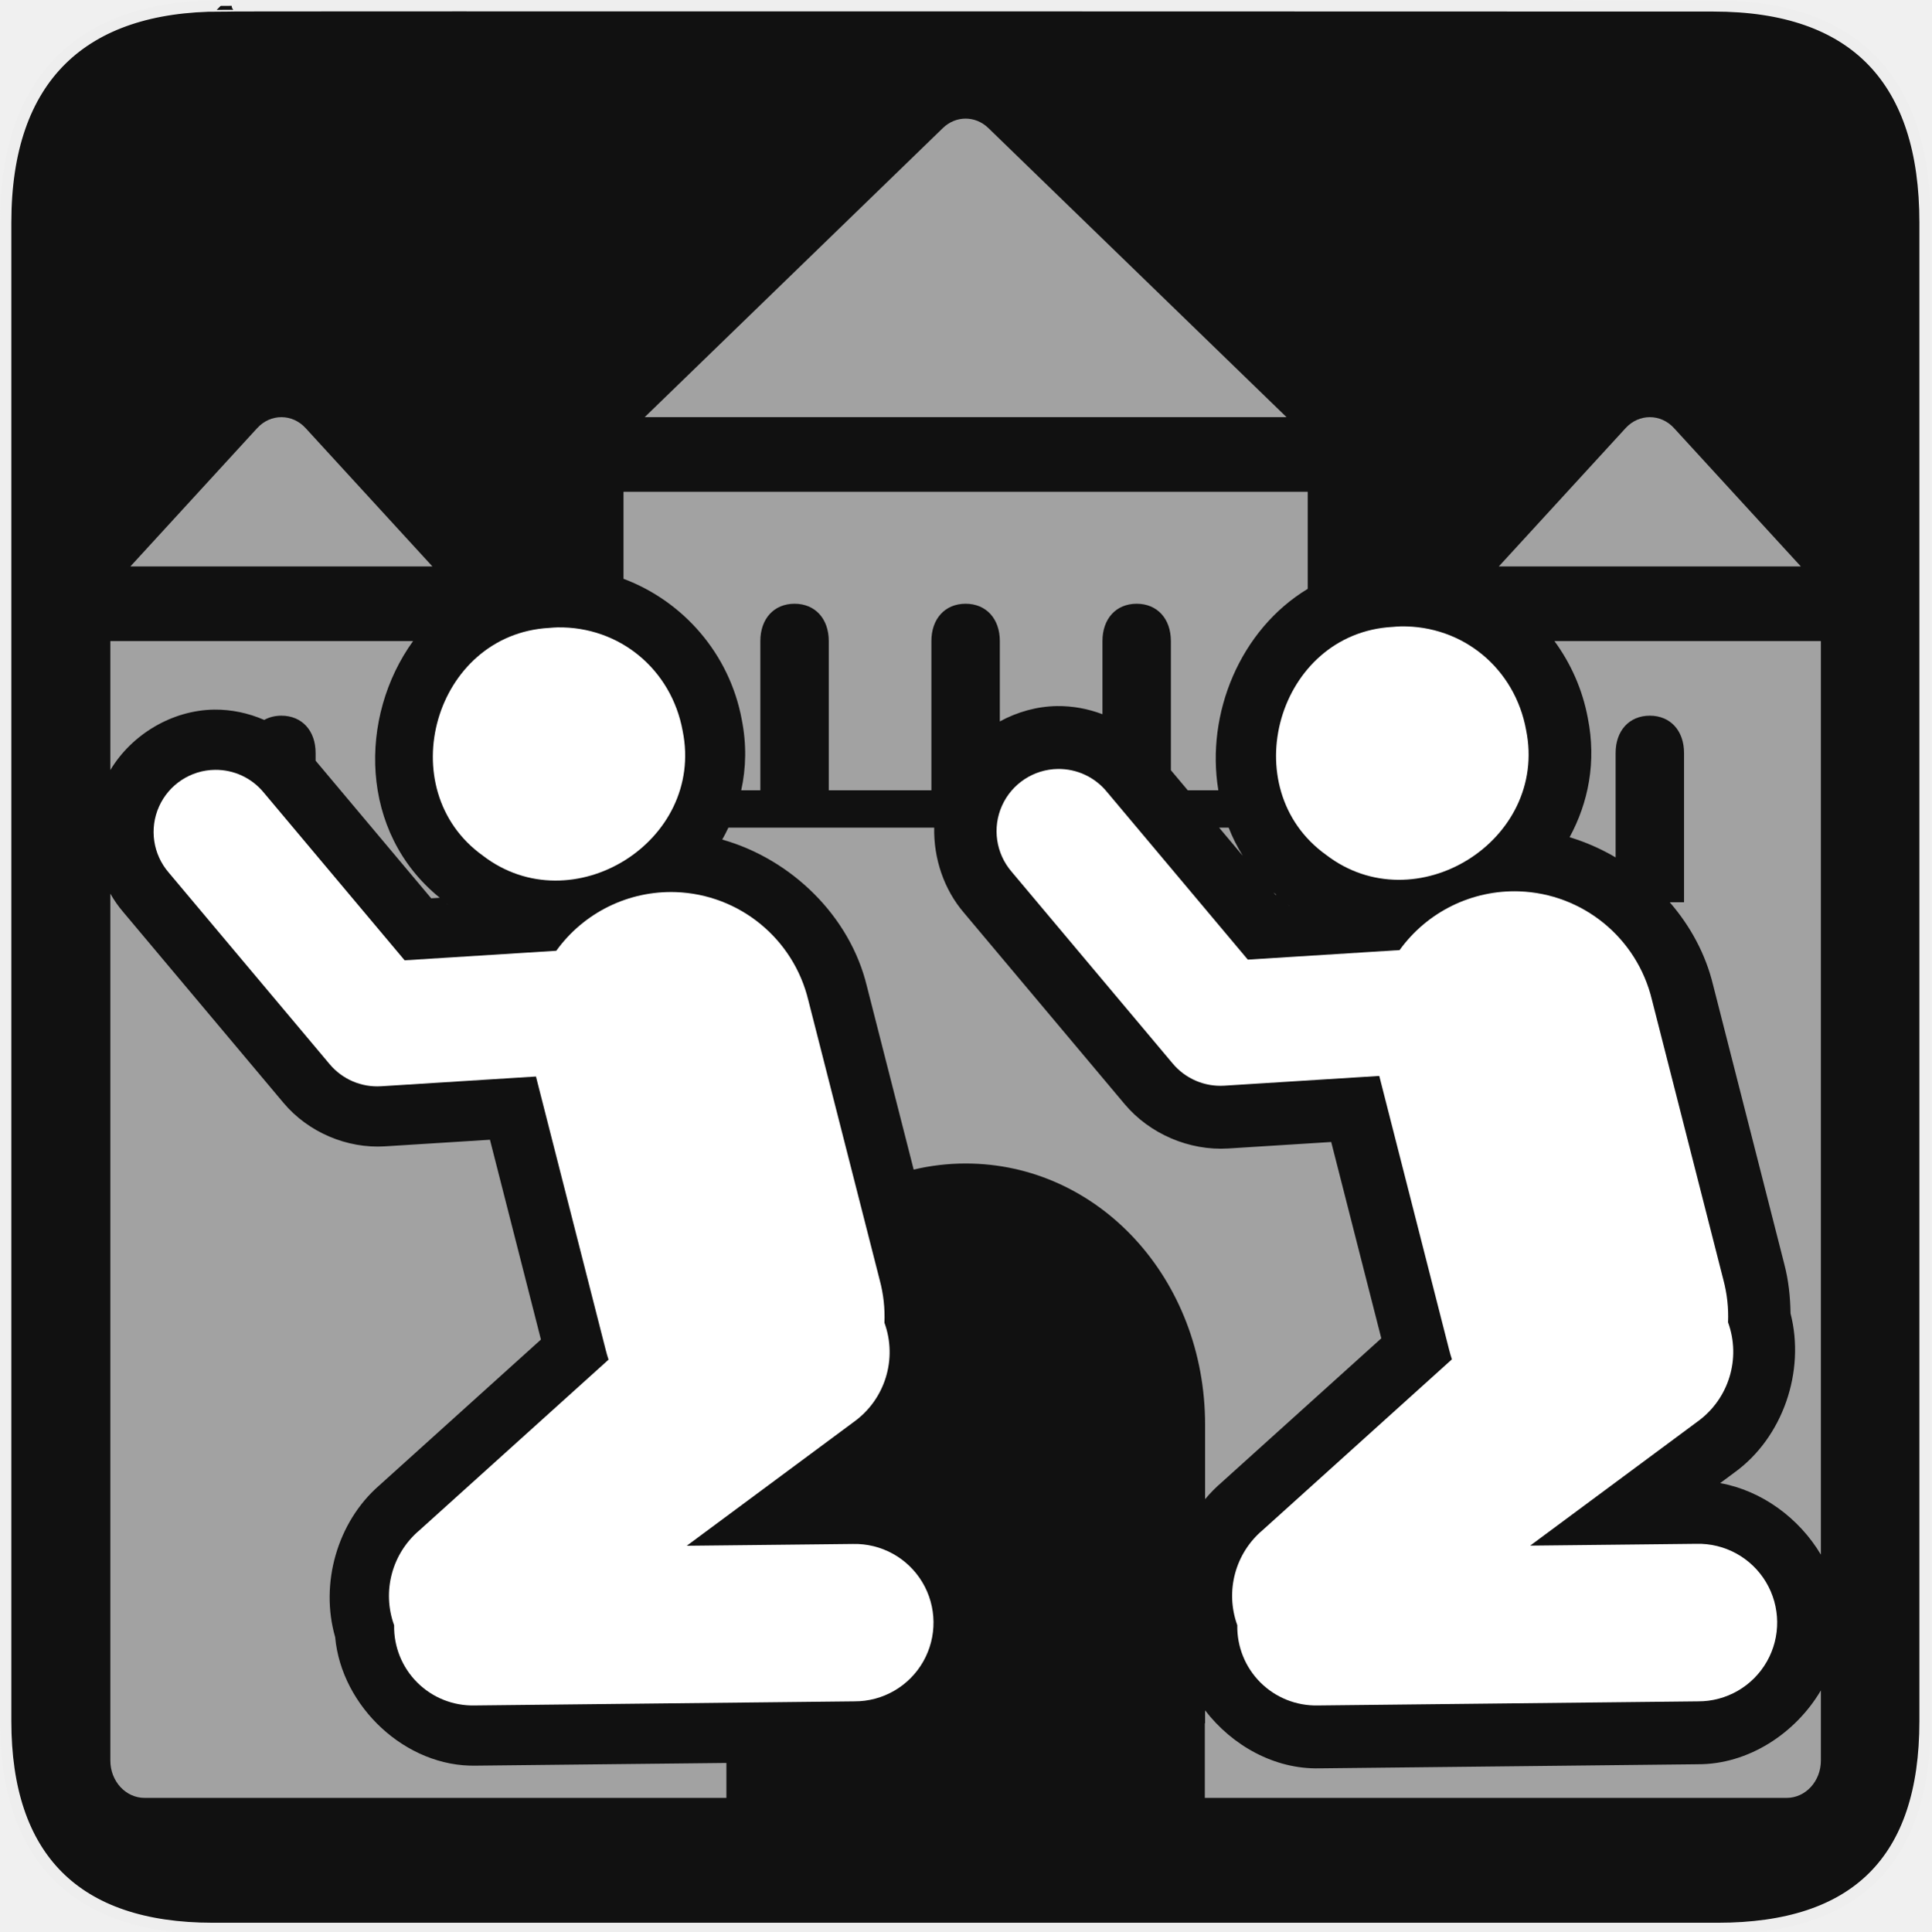
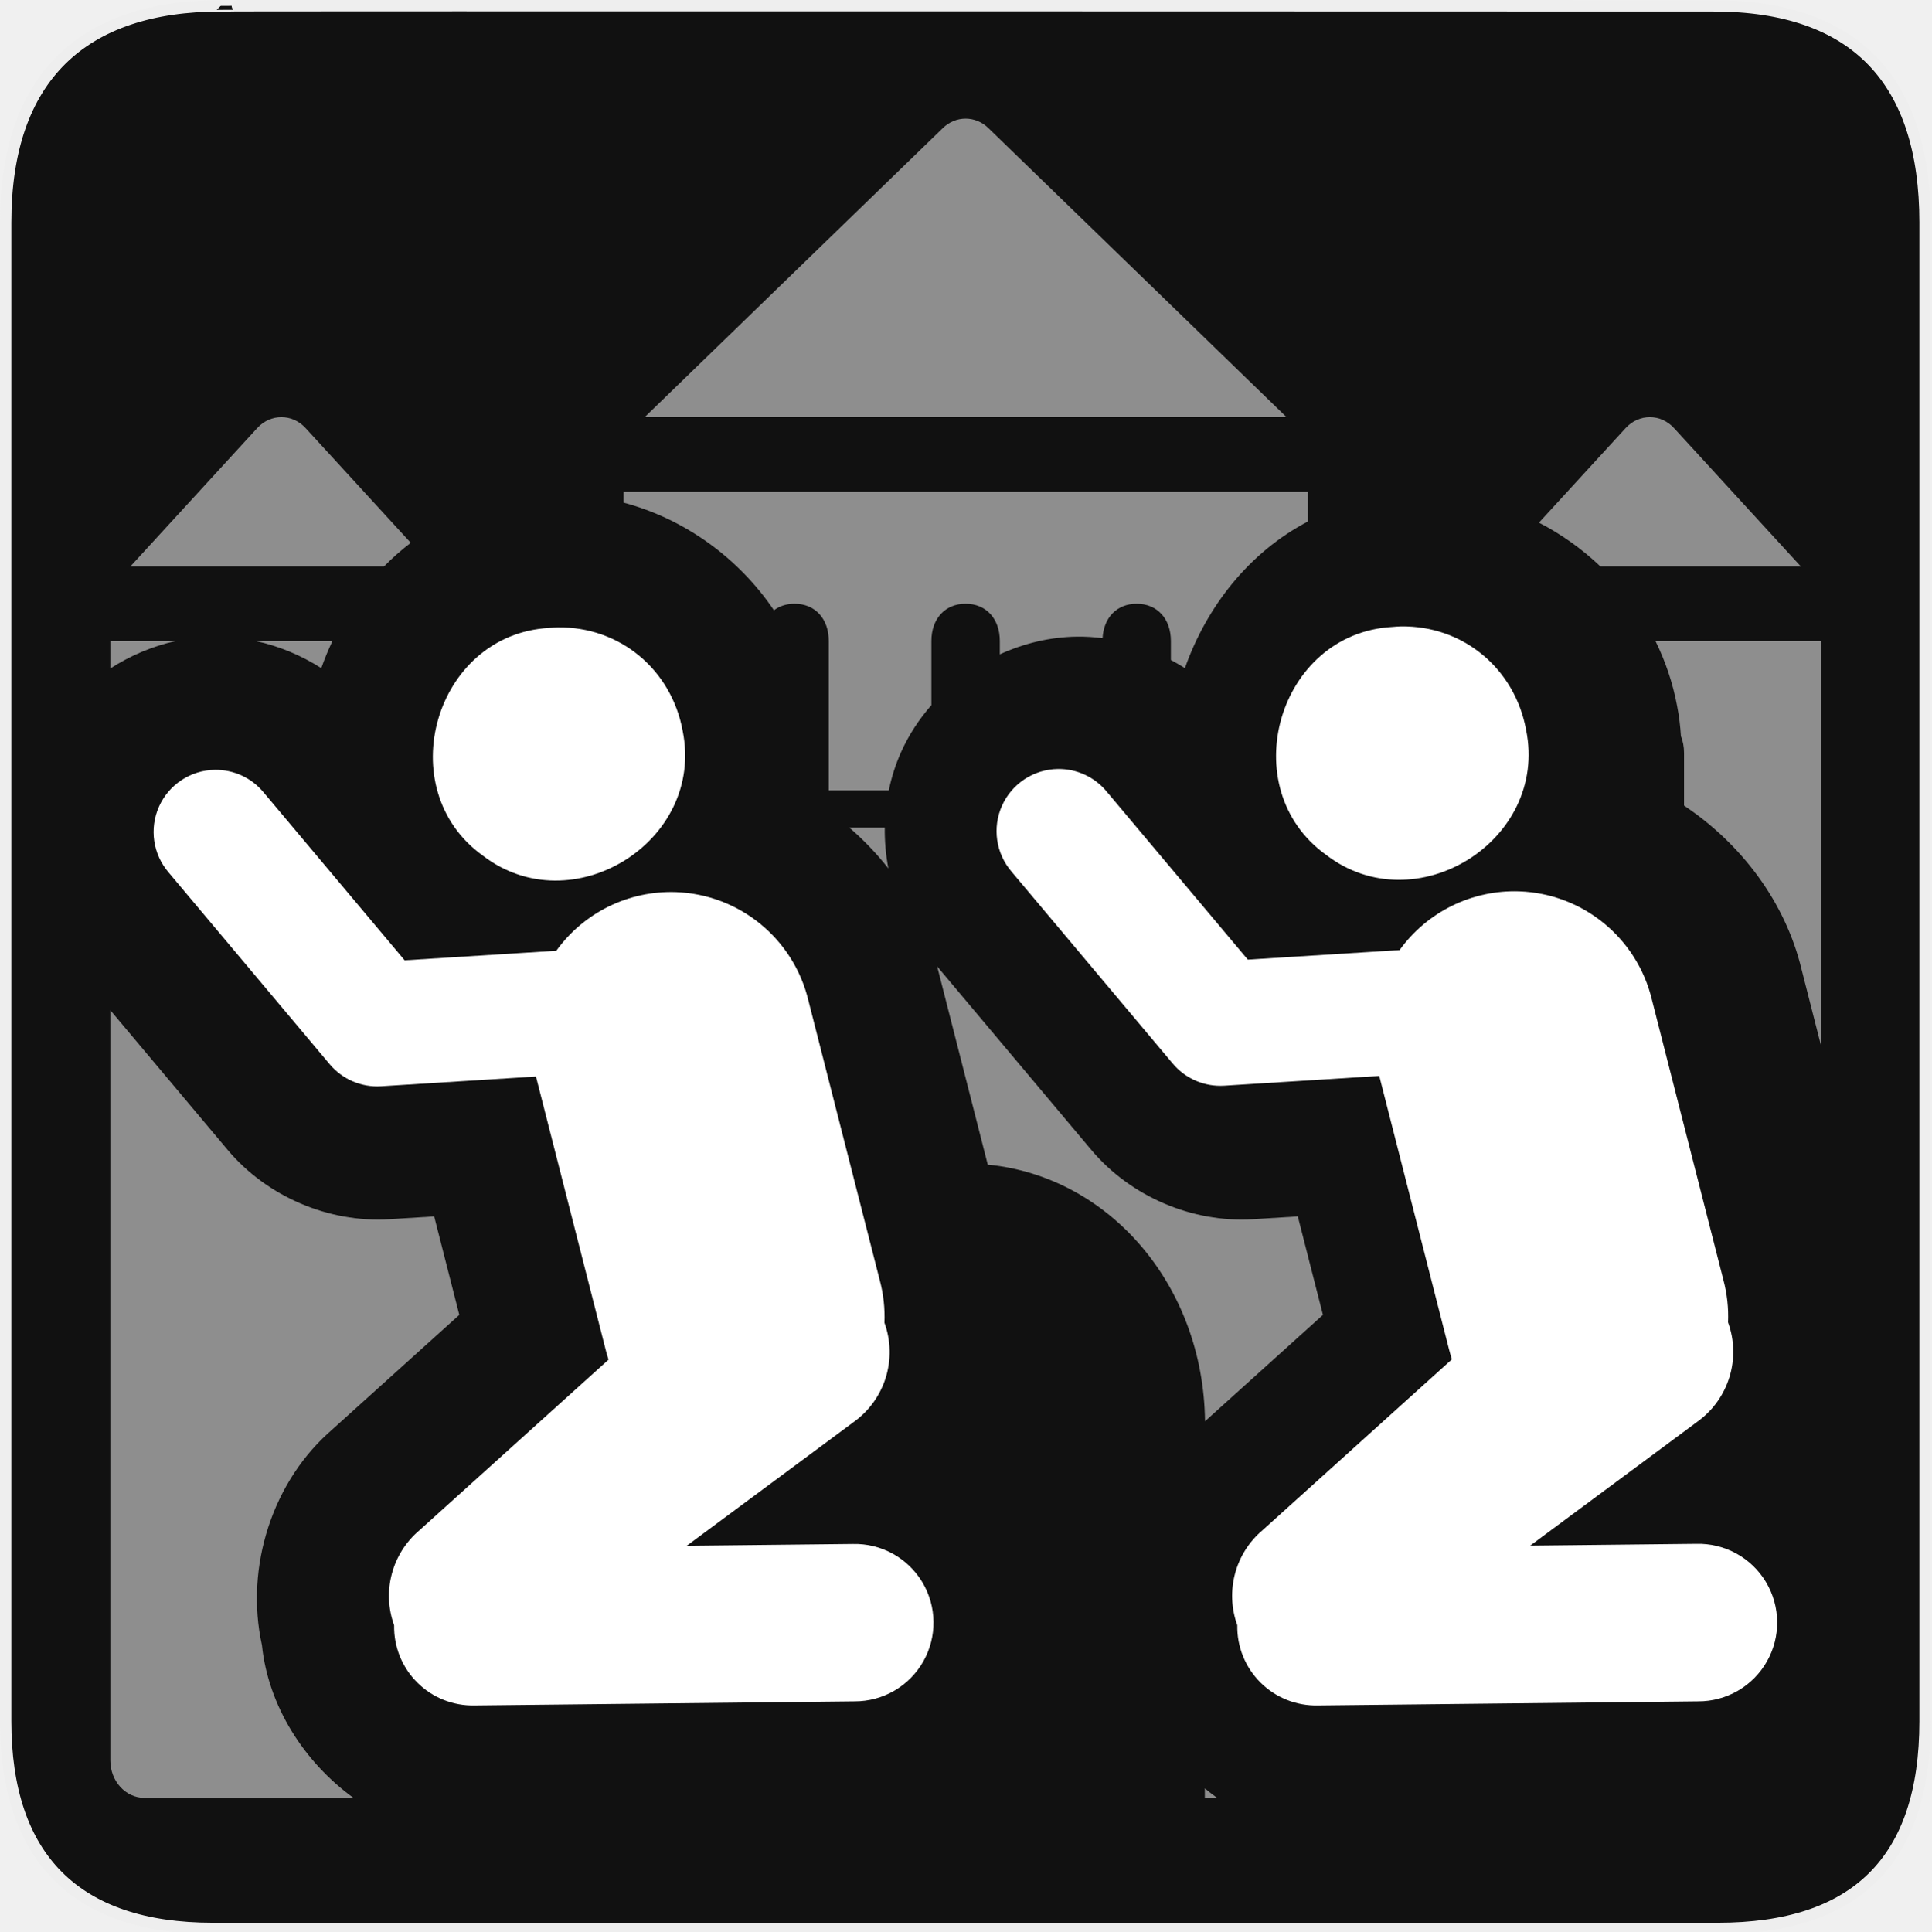
<svg xmlns="http://www.w3.org/2000/svg" version="1.0" width="580" height="580" id="svg2">
  <defs id="defs4">
    <symbol viewBox="244.5 110 489 219.9" id="symbol-university">
      <path id="path4460" d="M79,43l57,119c0,0,21-96,104-96s124,106,124,106l43-133l82-17L0,17L79,43z" />
      <path id="path4462" d="M94,176l-21,39" stroke-width="20" stroke="#000000" fill="none" />
      <path id="path4464" d="M300,19c0,10.5-22.6,19-50.5,19S199,29.5,199,19s22.6-19,50.5-19S300,8.5,300,19z" />
      <path id="path4466" d="M112,216l-16-38L64,88c0,0-9-8-4-35s16-24,16-24" stroke-width="20" stroke="#000000" ill="none" />
    </symbol>
  </defs>
  <g id="g1327">
    <path d="M 66.275,1.768 C 24.94,1.768 1.704,23.139 1.704,66.804 L 1.704,516.927 C 1.704,557.771 22.599,579.156 63.896,579.156 L 515.92,579.156 C 557.227,579.156 578.149,558.841 578.149,516.927 L 578.149,66.804 C 578.149,24.203 557.227,1.768 514.628,1.768 C 514.624,1.768 66.133,1.625 66.275,1.768 z" style="fill:#111111;stroke:#eeeeee;stroke-width:3.408" id="path1329" />
  </g>
-   <path style="color:#000000;clip-rule:nonzero;display:inline;overflow:visible;visibility:visible;opacity:0.608;isolation:auto;mix-blend-mode:normal;color-interpolation:sRGB;color-interpolation-filters:linearRGB;solid-color:#000000;solid-opacity:1;fill:#ffffff;fill-opacity:1;fill-rule:nonzero;stroke:none;stroke-width:1;stroke-linecap:butt;stroke-linejoin:miter;stroke-miterlimit:4;stroke-dasharray:none;stroke-dashoffset:0;stroke-opacity:1;color-rendering:auto;image-rendering:auto;shape-rendering:auto;text-rendering:auto;enable-background:accumulate" d="M 290 35.623 C 287.56 35.623 285.125 36.558 283.178 38.447 L 193.617 125.283 L 386.383 125.283 L 296.822 38.447 C 294.875 36.559 292.44 35.623 290 35.623 z M 84.512 125.283 C 81.884 125.283 79.257 126.376 77.248 128.566 L 39.16 170.113 L 129.863 170.113 L 91.775 128.566 C 89.767 126.375 87.139 125.283 84.512 125.283 z M 495.488 125.283 C 492.861 125.283 490.233 126.376 488.225 128.566 L 450.137 170.113 L 540.84 170.113 L 502.752 128.566 C 500.743 126.375 498.116 125.283 495.488 125.283 z M 187.256 147.697 L 187.256 173.83 C 205.208 180.553 219.096 196.388 222.764 216.076 C 224.25 223.529 224.076 230.68 222.605 237.357 L 228.354 237.357 L 228.354 192.527 C 228.354 185.803 232.462 181.32 238.627 181.32 C 244.792 181.32 248.902 185.803 248.902 192.527 L 248.902 237.357 L 279.725 237.357 L 279.725 192.527 C 279.725 185.803 283.835 181.32 290 181.32 C 296.165 181.32 300.273 185.803 300.273 192.527 L 300.273 216.666 C 305.543 213.805 311.451 212.135 317.453 212.053 L 317.455 212.053 C 322.107 211.99 326.746 212.858 331.098 214.498 L 331.098 192.527 C 331.098 185.803 335.206 181.32 341.371 181.32 C 347.536 181.32 351.646 185.803 351.646 192.527 L 351.646 231.309 L 356.727 237.357 L 365.906 237.357 C 362.087 214.324 372.453 189.103 392.744 176.852 L 392.744 147.697 L 187.256 147.697 z M 33.139 192.527 L 33.139 231.275 C 39.567 220.524 51.719 213.293 64.283 213.121 A 18.084 18.084 0 0 1 64.287 213.121 C 69.458 213.051 74.613 214.154 79.355 216.213 C 80.827 215.39 82.567 214.941 84.512 214.941 C 90.676 214.941 94.785 219.426 94.785 226.15 L 94.785 228.457 L 129.498 269.785 L 132.076 269.623 C 107.79 249.968 107.669 215.234 124.061 192.527 L 33.139 192.527 z M 466.838 192.527 C 471.76 199.242 475.273 207.09 476.869 215.658 C 479.491 228.814 477.032 241.053 471.395 251.439 C 476.217 252.891 480.861 254.946 485.215 257.502 L 485.215 226.15 C 485.215 219.426 489.324 214.941 495.488 214.941 C 501.653 214.941 505.764 219.426 505.764 226.15 L 505.764 270.979 L 501.471 270.979 C 507.674 278.115 512.272 286.597 514.492 295.84 L 514.428 295.582 L 535.91 379.789 L 535.863 379.613 C 537.148 384.454 537.673 389.455 537.748 394.463 C 542.23 411.829 535.461 431.758 520.844 442.281 L 521.055 442.127 L 516.611 445.422 C 529.104 447.664 540.371 455.959 546.861 466.906 L 546.861 192.527 L 466.838 192.527 z M 218.754 248.564 C 218.178 249.782 217.565 250.979 216.904 252.148 C 237.666 258.016 255.29 275.122 260.357 296.225 L 260.297 295.977 L 274.4 351.258 C 279.417 350.073 284.632 349.432 290 349.432 C 330.07 349.432 361.922 384.174 361.922 427.883 L 361.922 450.256 C 363.476 448.387 365.186 446.644 367.057 445.068 L 366.574 445.488 L 414.842 401.938 L 399.799 342.975 L 368.873 344.918 A 18.895 18.895 0 0 1 368.869 344.918 C 357.185 345.65 345.278 340.549 337.75 331.584 L 337.752 331.584 L 289.369 273.979 L 289.543 274.182 C 283.48 267.167 280.384 257.817 280.564 248.564 L 218.754 248.564 z M 366.139 248.564 L 373.25 257.031 C 371.559 254.317 370.148 251.482 368.996 248.564 L 366.139 248.564 z M 382.475 268.016 L 383.088 268.746 L 383.316 268.732 C 383.039 268.491 382.745 268.261 382.475 268.016 z M 33.139 268.391 L 33.139 528.75 C 33.139 534.948 37.743 539.957 43.414 539.957 L 218.16 539.957 L 218.16 529.463 L 142.744 530.277 L 142.971 530.273 C 121.867 530.766 102.539 512.521 100.66 491.682 C 96.036 475.654 101.268 457.105 113.879 446.139 L 162.459 402.307 L 147.146 342.297 L 115.596 344.279 A 18.084 18.084 0 0 1 115.594 344.279 C 104.168 344.996 92.524 340.009 85.16 331.242 A 18.084 18.084 0 0 1 85.158 331.24 L 36.822 273.686 L 36.988 273.881 C 35.521 272.183 34.248 270.333 33.139 268.391 z M 134.035 271.344 L 134.514 271.699 C 134.43 271.639 134.369 271.564 134.285 271.504 C 134.204 271.442 134.116 271.406 134.035 271.344 z M 386.795 271.75 L 387.297 272.121 C 387.212 272.06 387.149 271.985 387.064 271.924 C 386.977 271.858 386.882 271.817 386.795 271.75 z M 546.861 507.67 C 539.243 520.614 525.032 529.923 509.9 529.854 L 510.191 529.854 L 396.006 531.088 L 396.24 531.082 C 382.794 531.395 370.057 524.251 361.922 513.664 L 361.922 517.543 L 361.842 517.543 L 361.842 539.957 L 536.586 539.957 C 542.268 539.957 546.861 534.948 546.861 528.75 L 546.861 507.67 z " id="path3" />
+   <path style="color:#000000;clip-rule:nonzero;display:inline;overflow:visible;visibility:visible;opacity:0.526;isolation:auto;mix-blend-mode:normal;color-interpolation:sRGB;color-interpolation-filters:linearRGB;solid-color:#000000;solid-opacity:1;fill:#ffffff;fill-opacity:1;fill-rule:nonzero;stroke:none;stroke-width:1;stroke-linecap:butt;stroke-linejoin:miter;stroke-miterlimit:4;stroke-dasharray:none;stroke-dashoffset:0;stroke-opacity:1;color-rendering:auto;image-rendering:auto;shape-rendering:auto;text-rendering:auto;enable-background:accumulate" d="M 290 35.623 C 287.56 35.623 285.125 36.558 283.178 38.447 L 193.617 125.283 L 386.383 125.283 L 296.822 38.447 C 294.875 36.559 292.44 35.623 290 35.623 z M 84.512 125.283 C 81.884 125.283 79.257 126.376 77.248 128.566 L 39.16 170.113 L 115.328 170.113 C 117.828 167.566 120.508 165.191 123.361 163.02 L 91.775 128.566 C 89.767 126.375 87.139 125.283 84.512 125.283 z M 495.488 125.283 C 492.861 125.283 490.233 126.376 488.225 128.566 L 462.191 156.965 C 468.938 160.443 475.156 164.892 480.648 170.113 L 540.84 170.113 L 502.752 128.566 C 500.743 126.375 498.116 125.283 495.488 125.283 z M 187.256 147.697 L 187.256 150.945 C 205.683 155.857 221.829 167.583 232.434 183.277 C 234.098 182.024 236.2 181.32 238.627 181.32 C 244.792 181.32 248.902 185.803 248.902 192.527 L 248.902 237.357 L 266.934 237.357 C 267.753 233.396 268.983 229.519 270.646 225.816 C 272.946 220.698 276.036 215.978 279.725 211.771 L 279.725 192.527 C 279.725 185.803 283.835 181.32 290 181.32 C 296.165 181.32 300.273 185.803 300.273 192.527 L 300.273 196.514 C 307.513 193.202 315.384 191.306 323.357 191.197 A 40.012 40.012 0 0 1 323.363 191.197 C 325.963 191.162 328.558 191.322 331.131 191.648 C 331.476 185.418 335.481 181.32 341.371 181.32 C 347.536 181.32 351.646 185.803 351.646 192.527 L 351.646 198.211 C 353.082 198.974 354.491 199.787 355.861 200.662 C 362.39 182.165 375.111 165.906 392.744 156.648 L 392.744 147.697 L 187.256 147.697 z M 33.139 192.527 L 33.139 200.762 C 39.133 196.894 45.795 194.066 52.742 192.527 L 33.139 192.527 z M 76.877 192.527 C 83.818 194.05 90.489 196.832 96.486 200.662 C 97.463 197.894 98.584 195.179 99.834 192.527 L 76.877 192.527 z M 497.186 192.527 C 500.176 198.607 502.387 205.121 503.67 211.943 C 504.279 215.032 504.642 218.074 504.83 221.078 C 505.432 222.562 505.764 224.264 505.764 226.15 L 505.764 241.949 C 522.971 253.421 536.214 270.957 541.053 291.105 L 540.916 290.557 L 546.861 313.861 L 546.861 192.527 L 497.186 192.527 z M 255.092 248.564 C 259.381 252.263 263.311 256.368 266.797 260.814 C 266.037 256.778 265.664 252.668 265.721 248.564 L 255.092 248.564 z M 281.453 290.225 C 281.528 290.518 281.607 290.81 281.678 291.105 L 281.541 290.557 L 296.646 349.77 C 333.223 353.337 361.429 386.072 361.898 426.854 L 397.314 394.898 L 389.768 365.318 L 376.344 366.162 A 40.012 40.012 0 0 0 376.342 366.162 C 358.097 367.307 339.504 359.342 327.746 345.344 A 40.012 40.012 0 0 0 327.744 345.342 L 281.453 290.225 z M 33.139 303.395 L 33.139 528.75 C 33.139 534.948 37.743 539.957 43.414 539.957 L 106.158 539.957 C 91.271 529.147 80.548 512.317 78.668 494.09 C 73.5 470.673 81.798 444.487 100.211 428.971 L 99.191 429.859 L 137.939 394.898 L 130.393 365.318 L 116.969 366.162 A 40.012 40.012 0 0 0 116.967 366.162 C 98.722 367.307 80.129 359.342 68.371 345.344 A 40.012 40.012 0 0 0 68.369 345.342 L 33.139 303.395 z M 361.842 537.1 L 361.842 539.957 L 365.533 539.957 C 364.274 539.043 363.038 538.097 361.842 537.1 z " id="path3" />
  <path style="color:#000000;font-style:normal;font-variant:normal;font-weight:normal;font-stretch:normal;font-size:medium;line-height:normal;font-family:sans-serif;text-indent:0;text-align:start;text-decoration:none;text-decoration-line:none;text-decoration-style:solid;text-decoration-color:#000000;letter-spacing:normal;word-spacing:normal;text-transform:none;direction:ltr;block-progression:tb;writing-mode:lr-tb;baseline-shift:baseline;text-anchor:start;white-space:normal;clip-rule:nonzero;display:inline;overflow:visible;visibility:visible;opacity:1;isolation:auto;mix-blend-mode:normal;color-interpolation:sRGB;color-interpolation-filters:linearRGB;solid-color:#000000;solid-opacity:1;fill:#ffffff;fill-opacity:1;fill-rule:nonzero;stroke:none;stroke-width:128.991;stroke-linecap:round;stroke-linejoin:round;stroke-miterlimit:4;stroke-dasharray:none;stroke-dashoffset:0;stroke-opacity:1;color-rendering:auto;image-rendering:auto;shape-rendering:auto;text-rendering:auto;enable-background:accumulate" d="m 420.705,188.121 c -0.825,0.013 -1.664,0.094 -2.501,0.16 -34.535,1.898 -47.792,48.528 -19.913,68.478 26.758,20.517 66.802,-4.198 60.04,-37.532 -3.386,-18.492 -18.972,-31.405 -37.626,-31.106 z m -102.994,42.822 a 18.675,18.675 0 0 0 -13.874,30.884 l 48.382,57.607 a 18.675,18.675 0 0 0 15.469,6.627 l 46.546,-2.924 21.007,82.336 a 42.505,42.505 0 0 0 0.812,2.774 l -56.824,51.269 a 25.835,25.835 0 0 0 -7.635,28.578 23.659,23.659 0 0 0 24.206,24.103 l 114.185,-1.234 a 23.659,23.659 0 1 0 -0.512,-47.31 l -49.908,0.539 50.24,-37.241 a 25.835,25.835 0 0 0 9.183,-29.802 42.505,42.505 0 0 0 -1.385,-12.689 l -21.484,-84.207 a 42.505,42.505 0 0 0 -39.838,-32.554 42.505,42.505 0 0 0 -35.942,17.637 l -45.586,2.864 -42.32,-50.39 a 18.675,18.675 0 0 0 -14.723,-6.866 z" id="path4817" />
  <path style="color:#000000;font-style:normal;font-variant:normal;font-weight:normal;font-stretch:normal;font-size:medium;line-height:normal;font-family:sans-serif;text-indent:0;text-align:start;text-decoration:none;text-decoration-line:none;text-decoration-style:solid;text-decoration-color:#000000;letter-spacing:normal;word-spacing:normal;text-transform:none;direction:ltr;block-progression:tb;writing-mode:lr-tb;baseline-shift:baseline;text-anchor:start;white-space:normal;clip-rule:nonzero;display:inline;overflow:visible;visibility:visible;opacity:1;isolation:auto;mix-blend-mode:normal;color-interpolation:sRGB;color-interpolation-filters:linearRGB;solid-color:#000000;solid-opacity:1;fill:#ffffff;fill-opacity:1;fill-rule:nonzero;stroke:none;stroke-width:128.991;stroke-linecap:round;stroke-linejoin:round;stroke-miterlimit:4;stroke-dasharray:none;stroke-dashoffset:0;stroke-opacity:1;color-rendering:auto;image-rendering:auto;shape-rendering:auto;text-rendering:auto;enable-background:accumulate" d="m 167.429,188.419 c -0.825,0.013 -1.663,0.094 -2.498,0.159 -34.503,1.896 -47.748,48.483 -19.895,68.415 26.733,20.498 66.74,-4.194 59.985,-37.497 -3.383,-18.475 -18.954,-31.376 -37.591,-31.077 z M 64.53,231.202 a 18.658,18.658 0 0 0 -13.862,30.856 l 48.337,57.554 a 18.658,18.658 0 0 0 15.455,6.621 l 46.504,-2.922 20.988,82.26 a 42.466,42.466 0 0 0 0.811,2.771 l -56.771,51.221 a 25.812,25.812 0 0 0 -7.628,28.552 23.637,23.637 0 0 0 24.183,24.081 l 114.08,-1.233 a 23.637,23.637 0 1 0 -0.512,-47.266 l -49.862,0.539 50.194,-37.207 a 25.812,25.812 0 0 0 9.175,-29.774 42.466,42.466 0 0 0 -1.384,-12.677 l -21.464,-84.13 a 42.466,42.466 0 0 0 -39.802,-32.524 42.466,42.466 0 0 0 -35.909,17.62 l -45.544,2.861 -42.281,-50.343 a 18.658,18.658 0 0 0 -14.709,-6.86 z" id="path4817-6" />
</svg>
